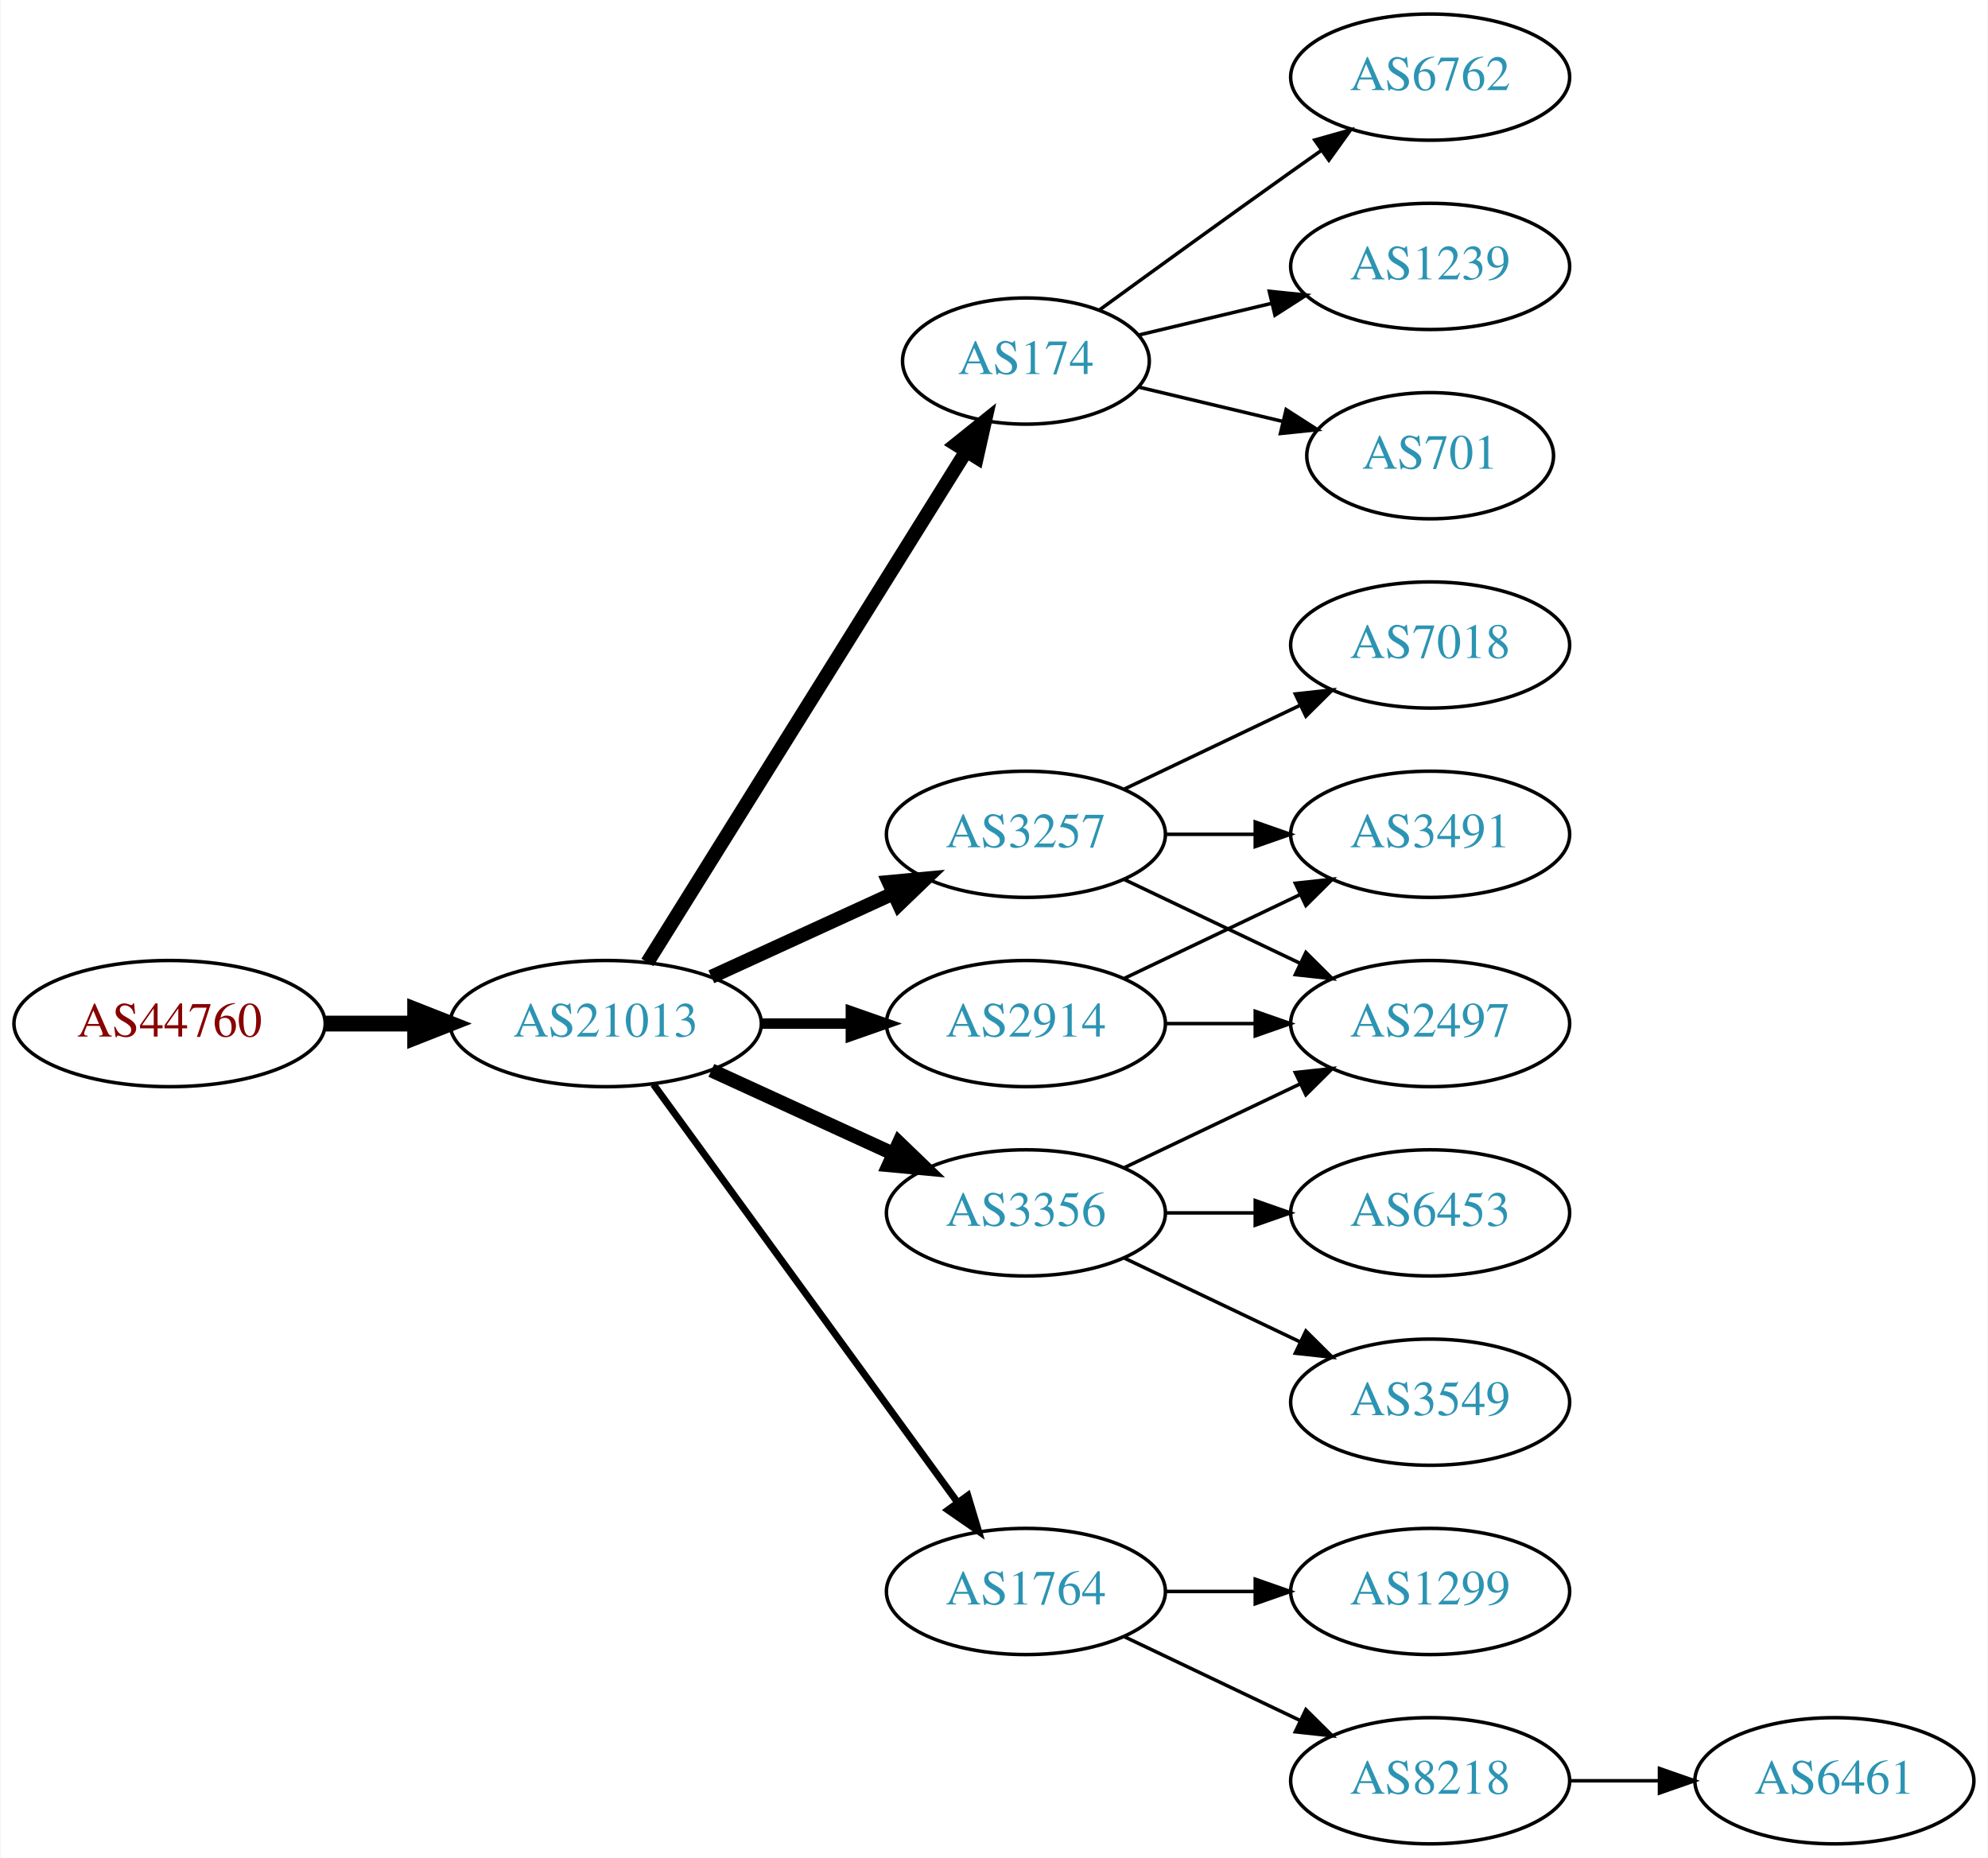
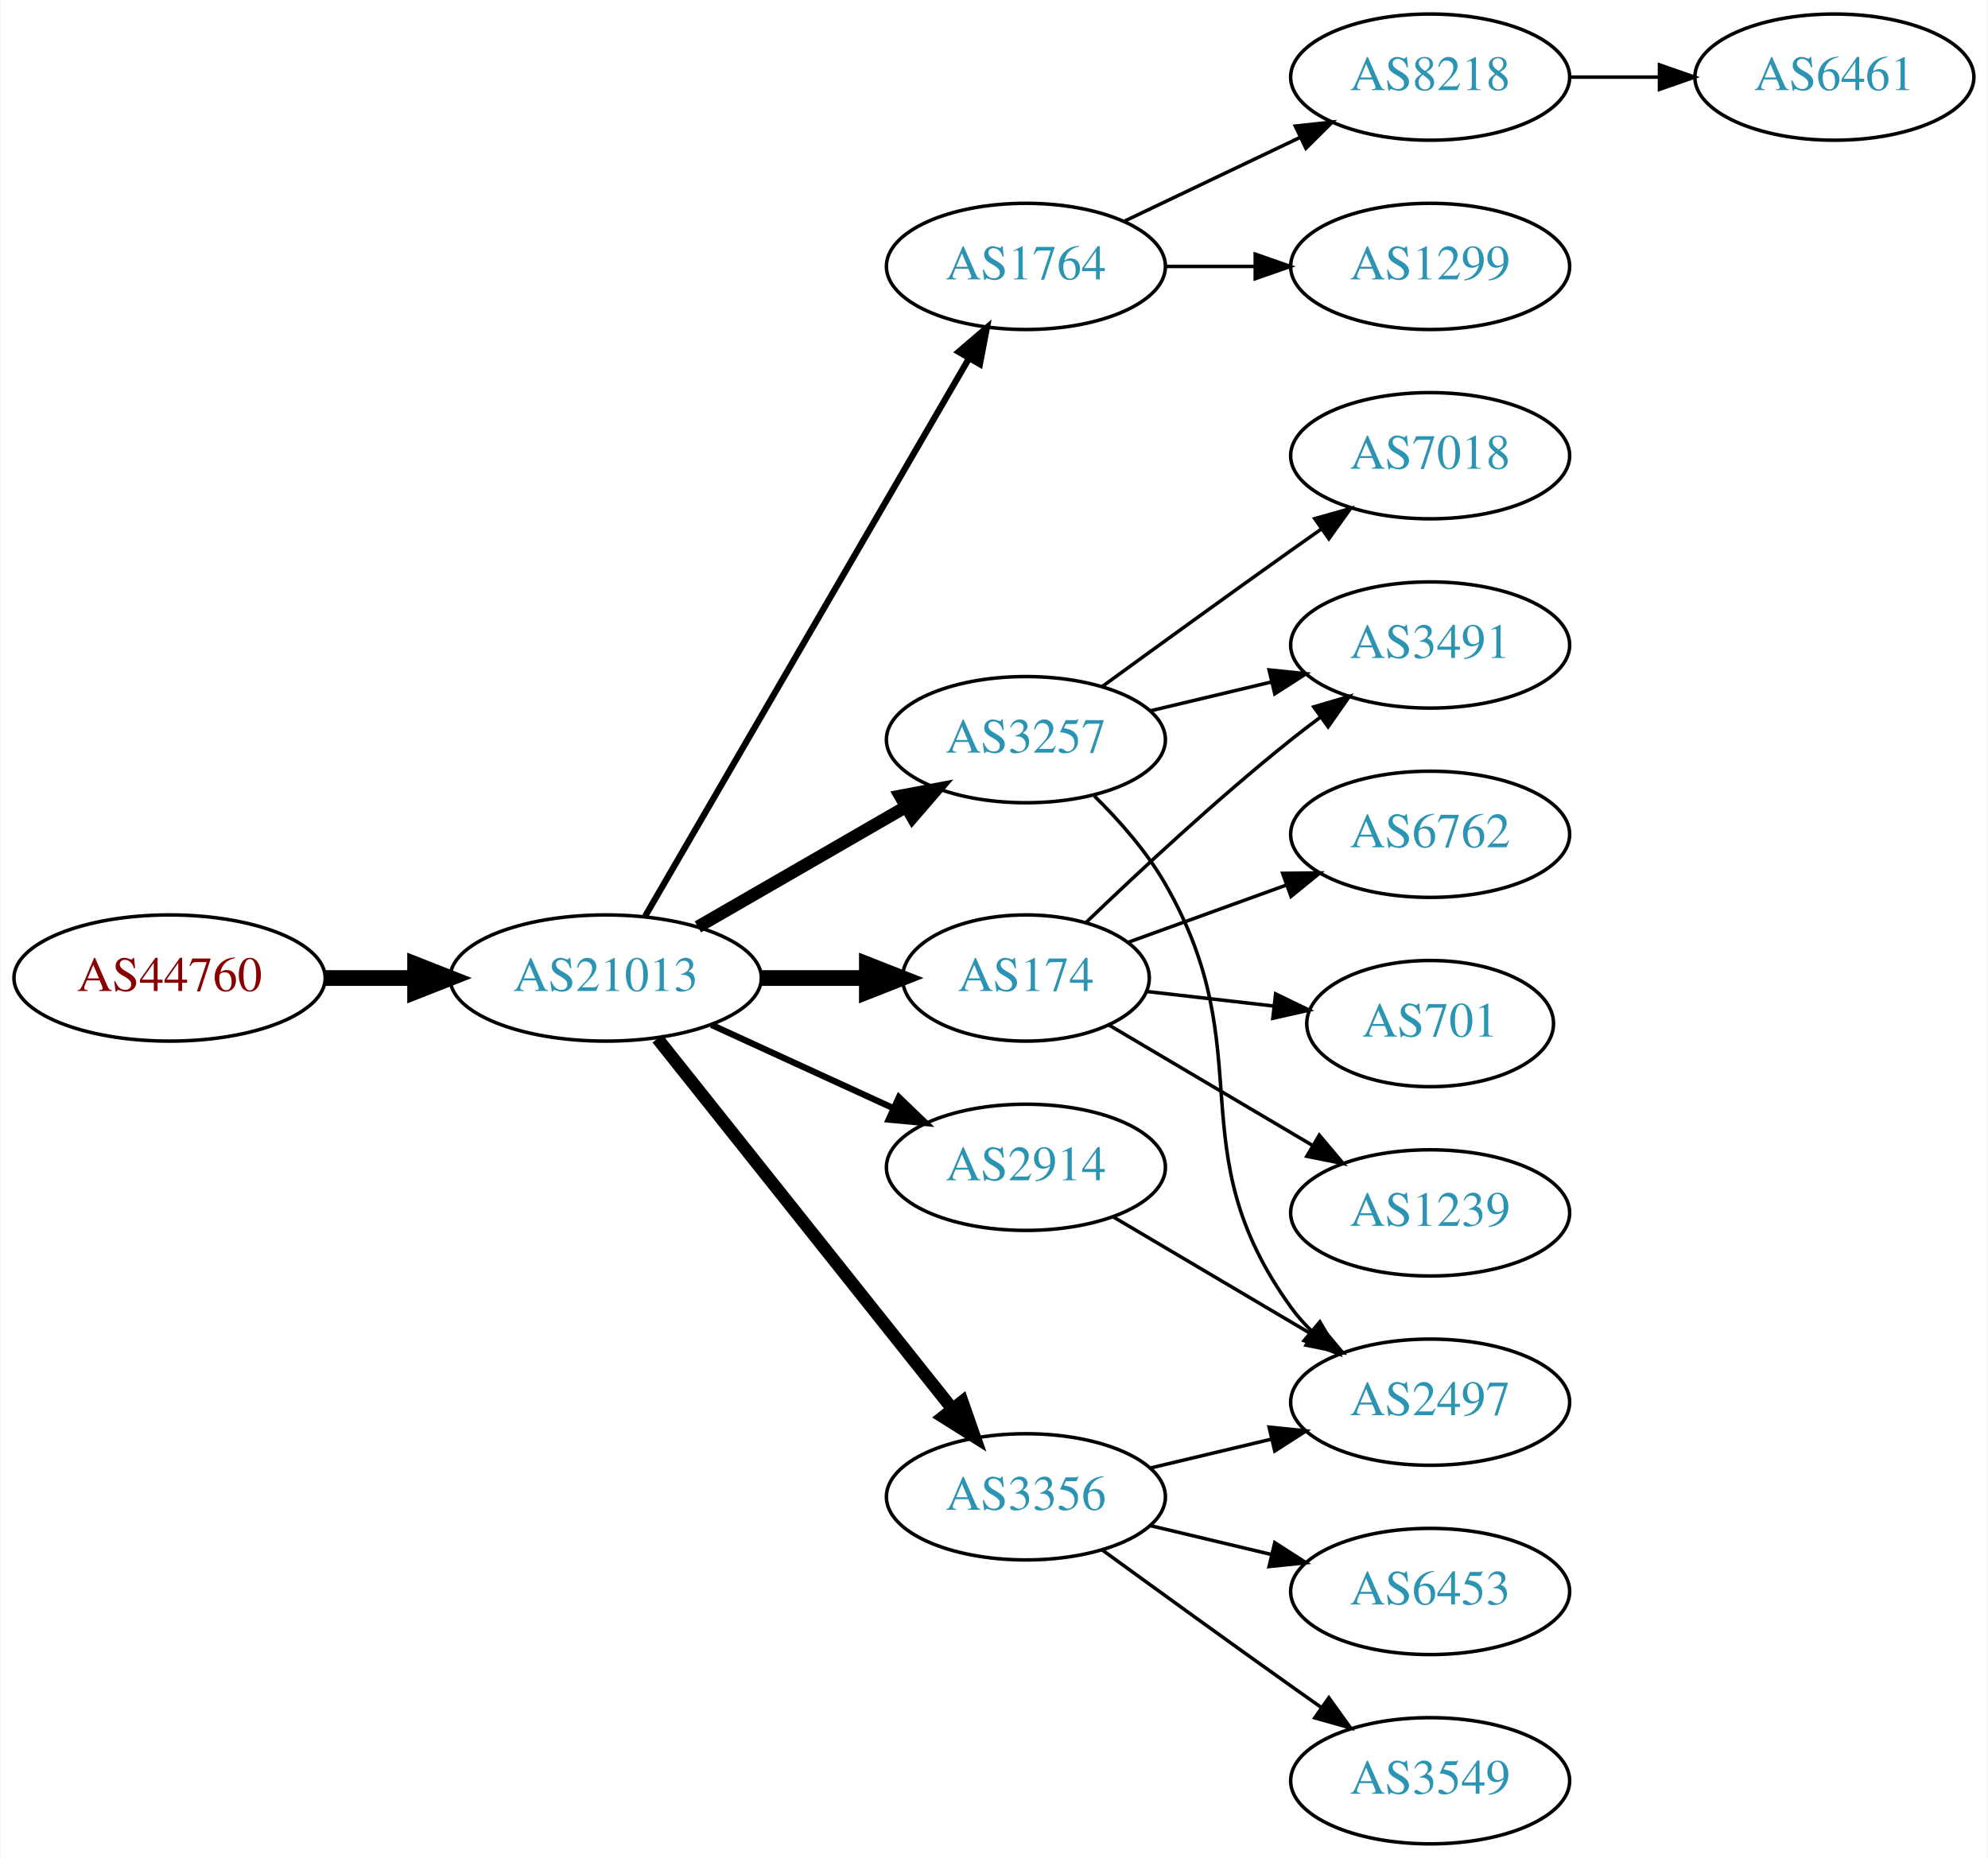
<svg xmlns="http://www.w3.org/2000/svg" xmlns:xlink="http://www.w3.org/1999/xlink" width="567pt" height="530pt" viewBox="0.00 0.00 566.66 530.00">
  <g id="graph0" class="graph" transform="scale(1 1) rotate(0) translate(4 526)">
    <polygon fill="white" stroke="none" points="-4,4 -4,-526 562.663,-526 562.663,4 -4,4" />
    <g id="node1" class="node">
      <g id="a_node1">
        <a xlink:href="/asn/44760" xlink:title="AS44760 ~ Skidata AG [AT]">
-           <ellipse fill="#ffffff" stroke="black" cx="44.196" cy="-234" rx="44.393" ry="18" />
-           <text text-anchor="middle" x="44.196" y="-230.3" font-family="Times,serif" font-size="14.00" fill="#880000">AS44760</text>
+           <ellipse fill="#ffffff" stroke="black" cx="44.196" cy="-247" rx="44.393" ry="18" />
+           <text text-anchor="middle" x="44.196" y="-243.3" font-family="Times,serif" font-size="14.00" fill="#880000">AS44760</text>
        </a>
      </g>
    </g>
    <g id="node2" class="node">
      <g id="a_node2">
        <a xlink:href="/asn/21013" xlink:title="AS21013 ~ Wels, AT [AT]">
-           <ellipse fill="#ffffff" stroke="black" cx="168.588" cy="-234" rx="44.393" ry="18" />
-           <text text-anchor="middle" x="168.588" y="-230.3" font-family="Times,serif" font-size="14.00" fill="#2c94b3">AS21013</text>
+           <ellipse fill="#ffffff" stroke="black" cx="168.588" cy="-247" rx="44.393" ry="18" />
+           <text text-anchor="middle" x="168.588" y="-243.3" font-family="Times,serif" font-size="14.00" fill="#2c94b3">AS21013</text>
        </a>
      </g>
    </g>
    <g id="edge1" class="edge">
-       <path fill="none" stroke="black" stroke-width="4.5" d="M88.692,-234C96.898,-234 105.569,-234 114.041,-234" />
-       <polygon fill="black" stroke="black" stroke-width="4.5" points="114.233,-237.938 124.233,-234 114.233,-230.063 114.233,-237.938" />
+       <path fill="none" stroke="black" stroke-width="4.5" d="M88.692,-247C96.898,-247 105.569,-247 114.041,-247" />
+       <polygon fill="black" stroke="black" stroke-width="4.5" points="114.233,-250.938 124.233,-247 114.233,-243.063 114.233,-250.938" />
    </g>
    <g id="node3" class="node">
      <g id="a_node3">
-         <a xlink:href="/asn/174" xlink:title="AS174 ~ Cogent Communications [US]">
-           <ellipse fill="#ffffff" stroke="black" cx="288.431" cy="-423" rx="35.194" ry="18" />
-           <text text-anchor="middle" x="288.431" y="-419.3" font-family="Times,serif" font-size="14.00" fill="#2c94b3">AS174</text>
+         <a xlink:href="/asn/1764" xlink:title="AS1764 ~ NEXTLAYER-AS [AT]">
+           <ellipse fill="#ffffff" stroke="black" cx="288.431" cy="-450" rx="39.794" ry="18" />
+           <text text-anchor="middle" x="288.431" y="-446.3" font-family="Times,serif" font-size="14.00" fill="#2c94b3">AS1764</text>
        </a>
      </g>
    </g>
    <g id="edge2" class="edge">
-       <path fill="none" stroke="black" stroke-width="4" d="M180.463,-251.442C201.299,-284.859 246.938,-358.057 271.321,-397.163" />
-       <polygon fill="black" stroke="black" stroke-width="4" points="268.491,-399.239 276.752,-405.873 274.431,-395.536 268.491,-399.239" />
+       <path fill="none" stroke="black" stroke-width="1.8" d="M179.84,-264.66C200.612,-300.442 247.76,-381.661 272.162,-423.697" />
+       <polygon fill="black" stroke="black" stroke-width="1.8" points="269.239,-425.634 277.287,-432.526 275.293,-422.12 269.239,-425.634" />
    </g>
    <g id="node4" class="node">
      <g id="a_node4">
-         <a xlink:href="/asn/3356" xlink:title="AS3356 ~ Level 3 Parent, LLC [US]">
-           <ellipse fill="#ffffff" stroke="black" cx="288.431" cy="-180" rx="39.794" ry="18" />
-           <text text-anchor="middle" x="288.431" y="-176.3" font-family="Times,serif" font-size="14.00" fill="#2c94b3">AS3356</text>
+         <a xlink:href="/asn/3257" xlink:title="AS3257 ~ GTT [DE]">
+           <ellipse fill="#ffffff" stroke="black" cx="288.431" cy="-315" rx="39.794" ry="18" />
+           <text text-anchor="middle" x="288.431" y="-311.3" font-family="Times,serif" font-size="14.00" fill="#2c94b3">AS3257</text>
        </a>
      </g>
    </g>
    <g id="edge3" class="edge">
-       <path fill="none" stroke="black" stroke-width="4" d="M198.718,-220.652C214.329,-213.498 233.727,-204.609 250.399,-196.97" />
-       <polygon fill="black" stroke="black" stroke-width="4" points="252.218,-199.986 259.851,-192.638 249.302,-193.622 252.218,-199.986" />
+       <path fill="none" stroke="black" stroke-width="3.6" d="M194.868,-261.588C212.188,-271.582 235.339,-284.941 254.155,-295.799" />
+       <polygon fill="black" stroke="black" stroke-width="3.6" points="252.588,-298.935 262.999,-300.902 256.087,-292.872 252.588,-298.935" />
    </g>
    <g id="node5" class="node">
      <g id="a_node5">
-         <a xlink:href="/asn/2914" xlink:title="AS2914 ~ NTT America, Inc. [US]">
-           <ellipse fill="#ffffff" stroke="black" cx="288.431" cy="-234" rx="39.794" ry="18" />
-           <text text-anchor="middle" x="288.431" y="-230.3" font-family="Times,serif" font-size="14.00" fill="#2c94b3">AS2914</text>
+         <a xlink:href="/asn/174" xlink:title="AS174 ~ Cogent Communications [US]">
+           <ellipse fill="#ffffff" stroke="black" cx="288.431" cy="-247" rx="35.194" ry="18" />
+           <text text-anchor="middle" x="288.431" y="-243.3" font-family="Times,serif" font-size="14.00" fill="#2c94b3">AS174</text>
        </a>
      </g>
    </g>
    <g id="edge4" class="edge">
-       <path fill="none" stroke="black" stroke-width="3" d="M212.799,-234C221.112,-234 229.875,-234 238.357,-234" />
-       <polygon fill="black" stroke="black" stroke-width="3" points="238.516,-237.5 248.516,-234 238.516,-230.5 238.516,-237.5" />
+       <path fill="none" stroke="black" stroke-width="4.5" d="M212.799,-247C222.647,-247 233.127,-247 243.024,-247" />
+       <polygon fill="black" stroke="black" stroke-width="4.5" points="243.076,-250.938 253.076,-247 243.076,-243.063 243.076,-250.938" />
    </g>
    <g id="node6" class="node">
      <g id="a_node6">
-         <a xlink:href="/asn/3257" xlink:title="AS3257 ~ GTT [DE]">
-           <ellipse fill="#ffffff" stroke="black" cx="288.431" cy="-288" rx="39.794" ry="18" />
-           <text text-anchor="middle" x="288.431" y="-284.3" font-family="Times,serif" font-size="14.00" fill="#2c94b3">AS3257</text>
+         <a xlink:href="/asn/3356" xlink:title="AS3356 ~ Level 3 Parent, LLC [US]">
+           <ellipse fill="#ffffff" stroke="black" cx="288.431" cy="-99" rx="39.794" ry="18" />
+           <text text-anchor="middle" x="288.431" y="-95.3" font-family="Times,serif" font-size="14.00" fill="#2c94b3">AS3356</text>
        </a>
      </g>
    </g>
    <g id="edge5" class="edge">
-       <path fill="none" stroke="black" stroke-width="4" d="M198.718,-247.348C214.329,-254.502 233.727,-263.391 250.399,-271.03" />
-       <polygon fill="black" stroke="black" stroke-width="4" points="249.302,-274.378 259.851,-275.362 252.218,-268.014 249.302,-274.378" />
+       <path fill="none" stroke="black" stroke-width="3.6" d="M183.337,-229.733C204.093,-203.666 243.538,-154.126 267.462,-124.079" />
+       <polygon fill="black" stroke="black" stroke-width="3.6" points="270.279,-126.16 273.77,-116.157 264.803,-121.8 270.279,-126.16" />
    </g>
    <g id="node7" class="node">
      <g id="a_node7">
-         <a xlink:href="/asn/1764" xlink:title="AS1764 ~ NEXTLAYER-AS [AT]">
-           <ellipse fill="#ffffff" stroke="black" cx="288.431" cy="-72" rx="39.794" ry="18" />
-           <text text-anchor="middle" x="288.431" y="-68.3" font-family="Times,serif" font-size="14.00" fill="#2c94b3">AS1764</text>
+         <a xlink:href="/asn/2914" xlink:title="AS2914 ~ NTT America, Inc. [US]">
+           <ellipse fill="#ffffff" stroke="black" cx="288.431" cy="-193" rx="39.794" ry="18" />
+           <text text-anchor="middle" x="288.431" y="-189.3" font-family="Times,serif" font-size="14.00" fill="#2c94b3">AS2914</text>
        </a>
      </g>
    </g>
    <g id="edge6" class="edge">
-       <path fill="none" stroke="black" stroke-width="2" d="M182.199,-216.663C203.02,-188.04 244.683,-130.767 268.871,-97.514" />
-       <polygon fill="black" stroke="black" stroke-width="2" points="271.858,-99.358 274.91,-89.212 266.197,-95.24 271.858,-99.358" />
+       <path fill="none" stroke="black" stroke-width="1.8" d="M198.718,-233.652C214.329,-226.498 233.727,-217.609 250.399,-209.97" />
+       <polygon fill="black" stroke="black" stroke-width="1.8" points="252.218,-212.986 259.851,-205.638 249.302,-206.622 252.218,-212.986" />
+     </g>
+     <g id="node8" class="node">
+       <g id="a_node8">
+         <a xlink:href="/asn/8218" xlink:title="AS8218 ~ legacy Neotelecoms [FR]">
+           <ellipse fill="#ffffff" stroke="black" cx="403.724" cy="-504" rx="39.794" ry="18" />
+           <text text-anchor="middle" x="403.724" y="-500.3" font-family="Times,serif" font-size="14.00" fill="#2c94b3">AS8218</text>
+         </a>
+       </g>
+     </g>
+     <g id="edge7" class="edge">
+       <path fill="none" stroke="black" d="M316.567,-462.934C331.561,-470.081 350.382,-479.052 366.605,-486.785" />
+       <polygon fill="black" stroke="black" points="365.276,-490.028 375.809,-491.171 368.288,-483.709 365.276,-490.028" />
+     </g>
+     <g id="node9" class="node">
+       <g id="a_node9">
+         <a xlink:href="/asn/1299" xlink:title="AS1299 ~ Telia Carrier [EU]">
+           <ellipse fill="#ffffff" stroke="black" cx="403.724" cy="-450" rx="39.794" ry="18" />
+           <text text-anchor="middle" x="403.724" y="-446.3" font-family="Times,serif" font-size="14.00" fill="#2c94b3">AS1299</text>
+         </a>
+       </g>
+     </g>
+     <g id="edge8" class="edge">
+       <path fill="none" stroke="black" d="M328.103,-450C336.306,-450 345.07,-450 353.602,-450" />
+       <polygon fill="black" stroke="black" points="353.841,-453.5 363.841,-450 353.841,-446.5 353.841,-453.5" />
+     </g>
+     <g id="node11" class="node">
+       <g id="a_node11">
+         <a xlink:href="/asn/7018" xlink:title="AS7018 ~ AT&amp;T Services, Inc. [US]">
+           <ellipse fill="#ffffff" stroke="black" cx="403.724" cy="-396" rx="39.794" ry="18" />
+           <text text-anchor="middle" x="403.724" y="-392.3" font-family="Times,serif" font-size="14.00" fill="#2c94b3">AS7018</text>
+         </a>
+       </g>
+     </g>
+     <g id="edge10" class="edge">
+       <path fill="none" stroke="black" d="M310.279,-330.222C325.213,-341.091 345.827,-356.025 364.077,-369 366.898,-371.005 369.841,-373.085 372.789,-375.159" />
+       <polygon fill="black" stroke="black" points="370.816,-378.05 381.013,-380.926 374.835,-372.319 370.816,-378.05" />
+     </g>
+     <g id="node12" class="node">
+       <g id="a_node12">
+         <a xlink:href="/asn/3491" xlink:title="AS3491 ~ PCCW Global, Inc. [US]">
+           <ellipse fill="#ffffff" stroke="black" cx="403.724" cy="-342" rx="39.794" ry="18" />
+           <text text-anchor="middle" x="403.724" y="-338.3" font-family="Times,serif" font-size="14.00" fill="#2c94b3">AS3491</text>
+         </a>
+       </g>
+     </g>
+     <g id="edge11" class="edge">
+       <path fill="none" stroke="black" d="M324.038,-323.248C334.909,-325.838 347.064,-328.735 358.506,-331.462" />
+       <polygon fill="black" stroke="black" points="357.789,-334.889 368.328,-333.803 359.412,-328.08 357.789,-334.889" />
+     </g>
+     <g id="node13" class="node">
+       <g id="a_node13">
+         <a xlink:href="/asn/2497" xlink:title="AS2497 ~ Internet Initiative Japan Inc. [JP]">
+           <ellipse fill="#ffffff" stroke="black" cx="403.724" cy="-126" rx="39.794" ry="18" />
+           <text text-anchor="middle" x="403.724" y="-122.3" font-family="Times,serif" font-size="14.00" fill="#2c94b3">AS2497</text>
+         </a>
+       </g>
+     </g>
+     <g id="edge12" class="edge">
+       <path fill="none" stroke="black" d="M307.96,-298.914C315.103,-291.882 322.805,-283.155 328.077,-274 356.079,-225.379 331.245,-198.498 364.077,-153 365.784,-150.636 367.763,-148.406 369.907,-146.32" />
+       <polygon fill="black" stroke="black" points="372.27,-148.907 377.672,-139.793 367.765,-143.549 372.27,-148.907" />
+     </g>
+     <g id="edge15" class="edge">
+       <path fill="none" stroke="black" d="M305.495,-262.755C320.26,-276.96 342.989,-298.144 364.077,-315 366.78,-317.161 369.645,-319.344 372.544,-321.484" />
+       <polygon fill="black" stroke="black" points="370.535,-324.35 380.698,-327.344 374.62,-318.666 370.535,-324.35" />
+     </g>
+     <g id="node14" class="node">
+       <g id="a_node14">
+         <a xlink:href="/asn/6762" xlink:title="AS6762 ~ TELECOM ITALIA SPARKLE S.p.A. [IT]">
+           <ellipse fill="#ffffff" stroke="black" cx="403.724" cy="-288" rx="39.794" ry="18" />
+           <text text-anchor="middle" x="403.724" y="-284.3" font-family="Times,serif" font-size="14.00" fill="#2c94b3">AS6762</text>
+         </a>
+       </g>
+     </g>
+     <g id="edge13" class="edge">
+       <path fill="none" stroke="black" d="M317.436,-257.135C331.089,-262.076 347.754,-268.107 362.719,-273.522" />
+       <polygon fill="black" stroke="black" points="361.664,-276.863 372.259,-276.975 364.046,-270.281 361.664,-276.863" />
    </g>
    <g id="node15" class="node">
      <g id="a_node15">
-         <a xlink:href="/asn/6762" xlink:title="AS6762 ~ TELECOM ITALIA SPARKLE S.p.A. [IT]">
-           <ellipse fill="#ffffff" stroke="black" cx="403.724" cy="-504" rx="39.794" ry="18" />
-           <text text-anchor="middle" x="403.724" y="-500.3" font-family="Times,serif" font-size="14.00" fill="#2c94b3">AS6762</text>
-         </a>
-       </g>
-     </g>
-     <g id="edge15" class="edge">
-       <path fill="none" stroke="black" d="M309.327,-437.529C324.328,-448.45 345.436,-463.747 364.077,-477 366.898,-479.005 369.841,-481.085 372.789,-483.159" />
-       <polygon fill="black" stroke="black" points="370.816,-486.05 381.013,-488.926 374.835,-480.319 370.816,-486.05" />
+         <a xlink:href="/asn/701" xlink:title="AS701 ~ UUNET [US]">
+           <ellipse fill="#ffffff" stroke="black" cx="403.724" cy="-234" rx="35.194" ry="18" />
+           <text text-anchor="middle" x="403.724" y="-230.3" font-family="Times,serif" font-size="14.00" fill="#2c94b3">AS701</text>
+         </a>
+       </g>
+     </g>
+     <g id="edge14" class="edge">
+       <path fill="none" stroke="black" d="M322.81,-243.17C334.118,-241.872 346.923,-240.403 358.918,-239.027" />
+       <polygon fill="black" stroke="black" points="359.656,-242.465 369.192,-237.848 358.858,-235.511 359.656,-242.465" />
    </g>
    <g id="node16" class="node">
      <g id="a_node16">
        <a xlink:href="/asn/1239" xlink:title="AS1239 ~ Sprint [US]">
-           <ellipse fill="#ffffff" stroke="black" cx="403.724" cy="-450" rx="39.794" ry="18" />
-           <text text-anchor="middle" x="403.724" y="-446.3" font-family="Times,serif" font-size="14.00" fill="#2c94b3">AS1239</text>
+           <ellipse fill="#ffffff" stroke="black" cx="403.724" cy="-180" rx="39.794" ry="18" />
+           <text text-anchor="middle" x="403.724" y="-176.3" font-family="Times,serif" font-size="14.00" fill="#2c94b3">AS1239</text>
        </a>
      </g>
    </g>
    <g id="edge16" class="edge">
-       <path fill="none" stroke="black" d="M320.688,-430.449C332.368,-433.233 345.864,-436.449 358.493,-439.459" />
-       <polygon fill="black" stroke="black" points="357.846,-442.903 368.385,-441.816 359.469,-436.093 357.846,-442.903" />
+       <path fill="none" stroke="black" d="M312.085,-233.603C328.733,-223.757 351.597,-210.236 370.195,-199.237" />
+       <polygon fill="black" stroke="black" points="372.111,-202.17 378.937,-194.067 368.548,-196.145 372.111,-202.17" />
+     </g>
+     <g id="edge19" class="edge">
+       <path fill="none" stroke="black" d="M324.038,-107.248C334.909,-109.838 347.064,-112.735 358.506,-115.462" />
+       <polygon fill="black" stroke="black" points="357.789,-118.889 368.328,-117.803 359.412,-112.08 357.789,-118.889" />
    </g>
    <g id="node17" class="node">
      <g id="a_node17">
-         <a xlink:href="/asn/701" xlink:title="AS701 ~ UUNET [US]">
-           <ellipse fill="#ffffff" stroke="black" cx="403.724" cy="-396" rx="35.194" ry="18" />
-           <text text-anchor="middle" x="403.724" y="-392.3" font-family="Times,serif" font-size="14.00" fill="#2c94b3">AS701</text>
+         <a xlink:href="/asn/6453" xlink:title="AS6453 ~ TATA COMMUNICATIONS (AMERICA) INC [US]">
+           <ellipse fill="#ffffff" stroke="black" cx="403.724" cy="-72" rx="39.794" ry="18" />
+           <text text-anchor="middle" x="403.724" y="-68.3" font-family="Times,serif" font-size="14.00" fill="#2c94b3">AS6453</text>
        </a>
      </g>
    </g>
    <g id="edge17" class="edge">
-       <path fill="none" stroke="black" d="M320.688,-415.551C333.319,-412.541 348.073,-409.024 361.559,-405.81" />
-       <polygon fill="black" stroke="black" points="362.652,-409.148 371.568,-403.425 361.029,-402.339 362.652,-409.148" />
-     </g>
-     <g id="node8" class="node">
-       <g id="a_node8">
-         <a xlink:href="/asn/2497" xlink:title="AS2497 ~ Internet Initiative Japan Inc. [JP]">
-           <ellipse fill="#ffffff" stroke="black" cx="403.724" cy="-234" rx="39.794" ry="18" />
-           <text text-anchor="middle" x="403.724" y="-230.3" font-family="Times,serif" font-size="14.00" fill="#2c94b3">AS2497</text>
-         </a>
-       </g>
-     </g>
-     <g id="edge10" class="edge">
-       <path fill="none" stroke="black" d="M316.567,-192.934C331.561,-200.081 350.382,-209.052 366.605,-216.785" />
-       <polygon fill="black" stroke="black" points="365.276,-220.028 375.809,-221.171 368.288,-213.709 365.276,-220.028" />
-     </g>
-     <g id="node11" class="node">
-       <g id="a_node11">
-         <a xlink:href="/asn/6453" xlink:title="AS6453 ~ TATA COMMUNICATIONS (AMERICA) INC [US]">
-           <ellipse fill="#ffffff" stroke="black" cx="403.724" cy="-180" rx="39.794" ry="18" />
-           <text text-anchor="middle" x="403.724" y="-176.3" font-family="Times,serif" font-size="14.00" fill="#2c94b3">AS6453</text>
-         </a>
-       </g>
-     </g>
-     <g id="edge11" class="edge">
-       <path fill="none" stroke="black" d="M328.103,-180C336.306,-180 345.07,-180 353.602,-180" />
-       <polygon fill="black" stroke="black" points="353.841,-183.5 363.841,-180 353.841,-176.5 353.841,-183.5" />
-     </g>
-     <g id="node12" class="node">
-       <g id="a_node12">
+       <path fill="none" stroke="black" d="M324.038,-90.752C334.909,-88.162 347.064,-85.265 358.506,-82.538" />
+       <polygon fill="black" stroke="black" points="359.412,-85.92 368.328,-80.197 357.789,-79.111 359.412,-85.92" />
+     </g>
+     <g id="node18" class="node">
+       <g id="a_node18">
        <a xlink:href="/asn/3549" xlink:title="AS3549 ~ Level 3 Parent, LLC [US]">
-           <ellipse fill="#ffffff" stroke="black" cx="403.724" cy="-126" rx="39.794" ry="18" />
-           <text text-anchor="middle" x="403.724" y="-122.3" font-family="Times,serif" font-size="14.00" fill="#2c94b3">AS3549</text>
-         </a>
-       </g>
-     </g>
-     <g id="edge12" class="edge">
-       <path fill="none" stroke="black" d="M316.567,-167.066C331.561,-159.919 350.382,-150.948 366.605,-143.215" />
-       <polygon fill="black" stroke="black" points="368.288,-146.291 375.809,-138.829 365.276,-139.972 368.288,-146.291" />
+           <ellipse fill="#ffffff" stroke="black" cx="403.724" cy="-18" rx="39.794" ry="18" />
+           <text text-anchor="middle" x="403.724" y="-14.3" font-family="Times,serif" font-size="14.00" fill="#2c94b3">AS3549</text>
+         </a>
+       </g>
    </g>
    <g id="edge18" class="edge">
-       <path fill="none" stroke="black" d="M328.103,-234C336.306,-234 345.07,-234 353.602,-234" />
-       <polygon fill="black" stroke="black" points="353.841,-237.5 363.841,-234 353.841,-230.5 353.841,-237.5" />
-     </g>
-     <g id="node9" class="node">
-       <g id="a_node9">
-         <a xlink:href="/asn/3491" xlink:title="AS3491 ~ PCCW Global, Inc. [US]">
-           <ellipse fill="#ffffff" stroke="black" cx="403.724" cy="-288" rx="39.794" ry="18" />
-           <text text-anchor="middle" x="403.724" y="-284.3" font-family="Times,serif" font-size="14.00" fill="#2c94b3">AS3491</text>
-         </a>
-       </g>
-     </g>
-     <g id="edge19" class="edge">
-       <path fill="none" stroke="black" d="M316.567,-246.934C331.561,-254.081 350.382,-263.052 366.605,-270.785" />
-       <polygon fill="black" stroke="black" points="365.276,-274.028 375.809,-275.171 368.288,-267.709 365.276,-274.028" />
-     </g>
-     <g id="edge7" class="edge">
-       <path fill="none" stroke="black" d="M316.567,-275.066C331.561,-267.919 350.382,-258.948 366.605,-251.215" />
-       <polygon fill="black" stroke="black" points="368.288,-254.291 375.809,-246.829 365.276,-247.972 368.288,-254.291" />
-     </g>
-     <g id="edge8" class="edge">
-       <path fill="none" stroke="black" d="M328.103,-288C336.306,-288 345.07,-288 353.602,-288" />
-       <polygon fill="black" stroke="black" points="353.841,-291.5 363.841,-288 353.841,-284.5 353.841,-291.5" />
+       <path fill="none" stroke="black" d="M310.279,-83.778C325.213,-72.909 345.827,-57.975 364.077,-45 366.898,-42.995 369.841,-40.915 372.789,-38.841" />
+       <polygon fill="black" stroke="black" points="374.835,-41.681 381.013,-33.074 370.816,-35.95 374.835,-41.681" />
+     </g>
+     <g id="edge20" class="edge">
+       <path fill="none" stroke="black" d="M313.457,-178.791C329.83,-169.109 351.717,-156.165 369.721,-145.518" />
+       <polygon fill="black" stroke="black" points="371.906,-148.292 378.732,-140.188 368.343,-142.266 371.906,-148.292" />
    </g>
    <g id="node10" class="node">
      <g id="a_node10">
-         <a xlink:href="/asn/7018" xlink:title="AS7018 ~ AT&amp;T Services, Inc. [US]">
-           <ellipse fill="#ffffff" stroke="black" cx="403.724" cy="-342" rx="39.794" ry="18" />
-           <text text-anchor="middle" x="403.724" y="-338.3" font-family="Times,serif" font-size="14.00" fill="#2c94b3">AS7018</text>
+         <a xlink:href="/asn/6461" xlink:title="AS6461 ~ Zayo Bandwidth [US]">
+           <ellipse fill="#ffffff" stroke="black" cx="519.017" cy="-504" rx="39.794" ry="18" />
+           <text text-anchor="middle" x="519.017" y="-500.3" font-family="Times,serif" font-size="14.00" fill="#2c94b3">AS6461</text>
        </a>
      </g>
    </g>
    <g id="edge9" class="edge">
-       <path fill="none" stroke="black" d="M316.567,-300.934C331.561,-308.081 350.382,-317.052 366.605,-324.785" />
-       <polygon fill="black" stroke="black" points="365.276,-328.028 375.809,-329.171 368.288,-321.709 365.276,-328.028" />
-     </g>
-     <g id="node13" class="node">
-       <g id="a_node13">
-         <a xlink:href="/asn/1299" xlink:title="AS1299 ~ Telia Carrier [EU]">
-           <ellipse fill="#ffffff" stroke="black" cx="403.724" cy="-72" rx="39.794" ry="18" />
-           <text text-anchor="middle" x="403.724" y="-68.3" font-family="Times,serif" font-size="14.00" fill="#2c94b3">AS1299</text>
-         </a>
-       </g>
-     </g>
-     <g id="edge13" class="edge">
-       <path fill="none" stroke="black" d="M328.103,-72C336.306,-72 345.07,-72 353.602,-72" />
-       <polygon fill="black" stroke="black" points="353.841,-75.5 363.841,-72 353.841,-68.5 353.841,-75.5" />
-     </g>
-     <g id="node14" class="node">
-       <g id="a_node14">
-         <a xlink:href="/asn/8218" xlink:title="AS8218 ~ legacy Neotelecoms [FR]">
-           <ellipse fill="#ffffff" stroke="black" cx="403.724" cy="-18" rx="39.794" ry="18" />
-           <text text-anchor="middle" x="403.724" y="-14.3" font-family="Times,serif" font-size="14.00" fill="#2c94b3">AS8218</text>
-         </a>
-       </g>
-     </g>
-     <g id="edge14" class="edge">
-       <path fill="none" stroke="black" d="M316.567,-59.066C331.561,-51.919 350.382,-42.948 366.605,-35.215" />
-       <polygon fill="black" stroke="black" points="368.288,-38.291 375.809,-30.829 365.276,-31.972 368.288,-38.291" />
-     </g>
-     <g id="node18" class="node">
-       <g id="a_node18">
-         <a xlink:href="/asn/6461" xlink:title="AS6461 ~ Zayo Bandwidth [US]">
-           <ellipse fill="#ffffff" stroke="black" cx="519.017" cy="-18" rx="39.794" ry="18" />
-           <text text-anchor="middle" x="519.017" y="-14.3" font-family="Times,serif" font-size="14.00" fill="#2c94b3">AS6461</text>
-         </a>
-       </g>
-     </g>
-     <g id="edge20" class="edge">
-       <path fill="none" stroke="black" d="M443.396,-18C451.599,-18 460.363,-18 468.895,-18" />
-       <polygon fill="black" stroke="black" points="469.134,-21.5 479.134,-18 469.134,-14.5 469.134,-21.5" />
+       <path fill="none" stroke="black" d="M443.396,-504C451.599,-504 460.363,-504 468.895,-504" />
+       <polygon fill="black" stroke="black" points="469.134,-507.5 479.134,-504 469.134,-500.5 469.134,-507.5" />
    </g>
  </g>
</svg>
